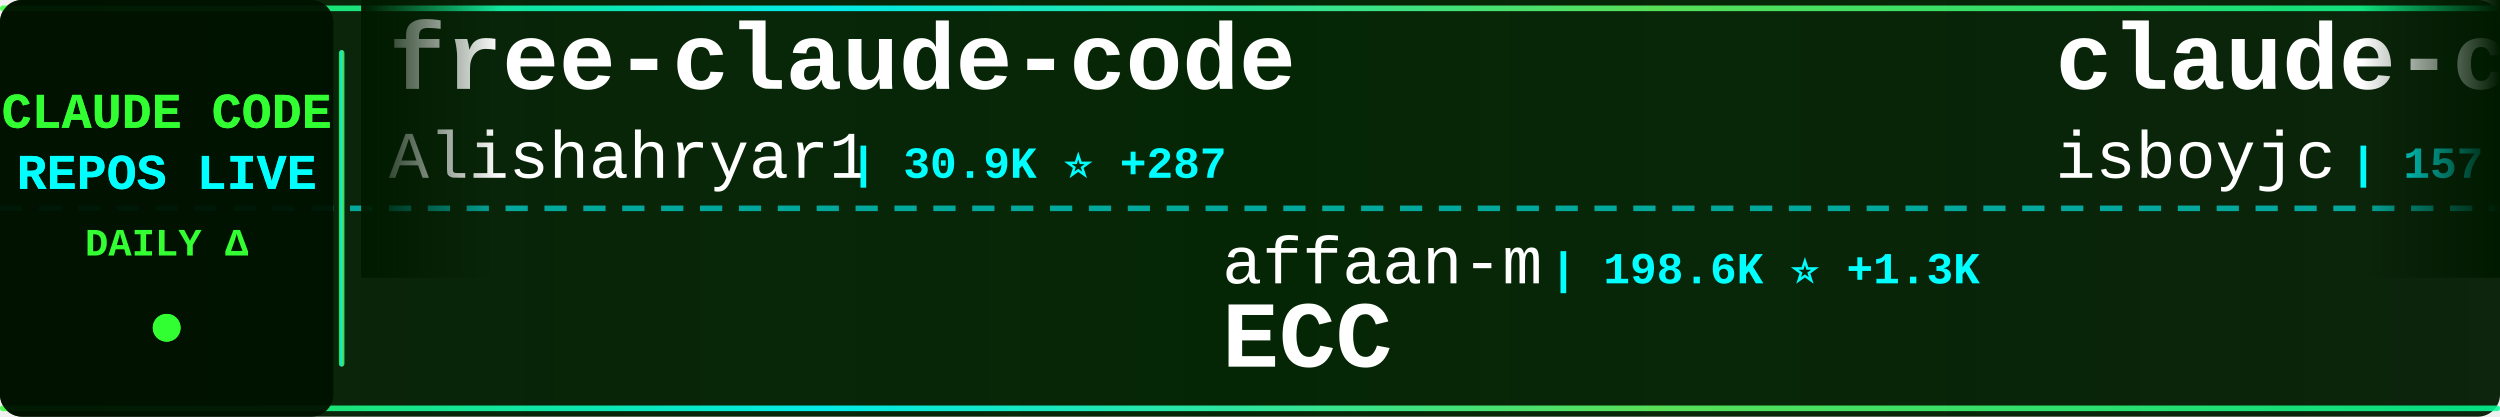
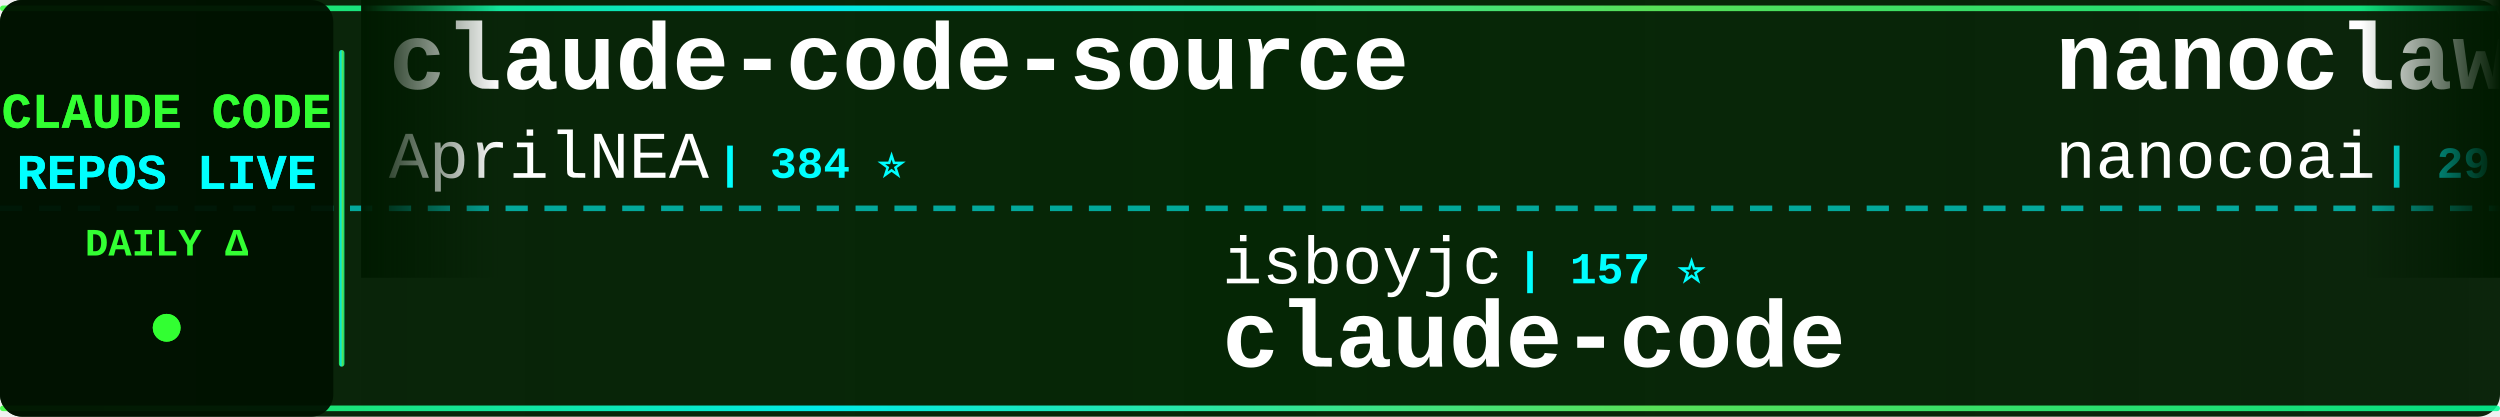
<svg xmlns="http://www.w3.org/2000/svg" width="900" height="150">
  <defs>
    <linearGradient id="tickerBg" x1="0%" y1="0%" x2="100%" y2="0%">
      <stop offset="0%" style="stop-color:#001a00;stop-opacity:0.95" />
      <stop offset="50%" style="stop-color:#002200;stop-opacity:0.98" />
      <stop offset="100%" style="stop-color:#001a00;stop-opacity:0.95" />
    </linearGradient>
    <linearGradient id="borderGrad" x1="0%" y1="0%" x2="100%" y2="0%">
      <stop offset="0%" style="stop-color:#33ff33;stop-opacity:0.85">
        <animate attributeName="stop-opacity" values="0.85;1;0.85" dur="2s" repeatCount="indefinite" />
      </stop>
      <stop offset="33%" style="stop-color:#00ffff;stop-opacity:0.9">
        <animate attributeName="stop-opacity" values="0.9;1;0.9" dur="2.2s" repeatCount="indefinite" />
      </stop>
      <stop offset="66%" style="stop-color:#66ff66;stop-opacity:0.85">
        <animate attributeName="stop-opacity" values="0.85;1;0.85" dur="1.8s" repeatCount="indefinite" />
      </stop>
      <stop offset="100%" style="stop-color:#00ff99;stop-opacity:0.85">
        <animate attributeName="stop-opacity" values="0.85;1;0.85" dur="2s" repeatCount="indefinite" />
      </stop>
    </linearGradient>
    <filter id="textGlow">
      <feGaussianBlur stdDeviation="0.1" result="coloredBlur" />
      <feMerge>
        <feMergeNode in="coloredBlur" />
        <feMergeNode in="SourceGraphic" />
      </feMerge>
    </filter>
    <filter id="metricGlow">
      <feGaussianBlur stdDeviation="0.2" result="coloredBlur" />
      <feMerge>
        <feMergeNode in="coloredBlur" />
        <feMergeNode in="SourceGraphic" />
      </feMerge>
    </filter>
    <linearGradient id="leftFade" x1="0%" y1="0%" x2="100%" y2="0%">
      <stop offset="0%" style="stop-color:#001a00;stop-opacity:1" />
      <stop offset="100%" style="stop-color:#001a00;stop-opacity:0" />
    </linearGradient>
    <linearGradient id="rightFade" x1="0%" y1="0%" x2="100%" y2="0%">
      <stop offset="0%" style="stop-color:#001a00;stop-opacity:0" />
      <stop offset="100%" style="stop-color:#001a00;stop-opacity:1" />
    </linearGradient>
  </defs>
  <rect width="900" height="150" fill="url(#tickerBg)" rx="8" />
  <rect x="0" y="2" width="900" height="2" fill="url(#borderGrad)" rx="1" />
  <rect x="0" y="146" width="900" height="2" fill="url(#borderGrad)" rx="1" />
  <line x1="0" y1="75" x2="900" y2="75" stroke="#00ffff" stroke-width="2" stroke-dasharray="8 6" opacity="0.6" />
  <rect x="0" y="0" width="120" height="150" fill="#001100" opacity="0.95" rx="8" />
  <text x="60" y="46" font-family="'Courier New', monospace" font-size="18" font-weight="bold" fill="#33ff33" text-anchor="middle" filter="url(#textGlow)">
    CLAUDE CODE
  </text>
  <text x="60" y="68" font-family="'Courier New', monospace" font-size="18" font-weight="bold" fill="#00ffff" text-anchor="middle" filter="url(#textGlow)">
    REPOS LIVE
  </text>
  <text x="60" y="92" font-family="'Courier New', monospace" font-size="14" font-weight="bold" fill="#33ff33" text-anchor="middle">
    DAILY Δ
  </text>
  <circle cx="60" cy="118" r="5" fill="#33ff33" filter="url(#metricGlow)">
    <animate attributeName="r" values="4;6;4" dur="1.5s" repeatCount="indefinite" />
    <animate attributeName="opacity" values="0.6;1;0.6" dur="1.5s" repeatCount="indefinite" />
  </circle>
  <rect x="122" y="18" width="2" height="114" fill="url(#borderGrad)" rx="1" />
  <clipPath id="tickerClip">
    <rect x="130" y="0" width="770" height="150" />
  </clipPath>
  <g clip-path="url(#tickerClip)">
    <g id="tickerItems">
      <animateTransform attributeName="transform" attributeType="XML" type="translate" from="0 0" to="-3000 0" dur="54s" repeatCount="indefinite" />
      <g transform="translate(0, 0)">
-         <text x="140" y="32" font-family="'Courier New', monospace" font-size="34" font-weight="bold" fill="#ffffff">free-claude-code</text>
-         <text x="140" y="64" font-family="'Courier New', monospace" font-size="24" font-weight="normal" fill="#ffffff" opacity="1.0">Alishahryar1</text>
-         <text x="306" y="64" font-family="'Courier New', monospace" font-size="16" font-weight="bold" fill="#00ffff"> | 30.9K ⭐ +287</text>
+         <text x="140" y="32" font-family="'Courier New', monospace" font-size="34" font-weight="bold" fill="#ffffff">claude-code-source</text>
+         <text x="140" y="64" font-family="'Courier New', monospace" font-size="24" font-weight="normal" fill="#ffffff" opacity="1.0">AprilNEA</text>
+         <text x="258" y="64" font-family="'Courier New', monospace" font-size="16" font-weight="bold" fill="#00ffff"> | 384 ⭐</text>
      </g>
      <g transform="translate(300, 0)">
-         <text x="140" y="102" font-family="'Courier New', monospace" font-size="24" font-weight="normal" fill="#ffffff" opacity="1.0">affaan-m</text>
-         <text x="258" y="102" font-family="'Courier New', monospace" font-size="16" font-weight="bold" fill="#00ffff"> | 198.6K ⭐ +1.3K</text>
-         <text x="140" y="132" font-family="'Courier New', monospace" font-size="34" font-weight="bold" fill="#ffffff">ECC</text>
+         <text x="140" y="102" font-family="'Courier New', monospace" font-size="24" font-weight="normal" fill="#ffffff" opacity="1.0">isboyjc</text>
+         <text x="246" y="102" font-family="'Courier New', monospace" font-size="16" font-weight="bold" fill="#00ffff"> | 157 ⭐</text>
+         <text x="140" y="132" font-family="'Courier New', monospace" font-size="34" font-weight="bold" fill="#ffffff">claude-code</text>
      </g>
      <g transform="translate(600, 0)">
-         <text x="140" y="32" font-family="'Courier New', monospace" font-size="34" font-weight="bold" fill="#ffffff">claude-code</text>
-         <text x="140" y="64" font-family="'Courier New', monospace" font-size="24" font-weight="normal" fill="#ffffff" opacity="1.0">isboyjc</text>
-         <text x="246" y="64" font-family="'Courier New', monospace" font-size="16" font-weight="bold" fill="#00ffff"> | 157 ⭐</text>
+         <text x="140" y="32" font-family="'Courier New', monospace" font-size="34" font-weight="bold" fill="#ffffff">nanoclaw</text>
+         <text x="140" y="64" font-family="'Courier New', monospace" font-size="24" font-weight="normal" fill="#ffffff" opacity="1.0">nanocoai</text>
+         <text x="258" y="64" font-family="'Courier New', monospace" font-size="16" font-weight="bold" fill="#00ffff"> | 29.5K ⭐ +20</text>
      </g>
      <g transform="translate(900, 0)">
-         <text x="140" y="102" font-family="'Courier New', monospace" font-size="24" font-weight="normal" fill="#ffffff" opacity="1.0">tanbiralam</text>
-         <text x="282" y="102" font-family="'Courier New', monospace" font-size="16" font-weight="bold" fill="#00ffff"> | 1.8K ⭐ +8</text>
+         <text x="140" y="102" font-family="'Courier New', monospace" font-size="24" font-weight="normal" fill="#ffffff" opacity="1.0">Hyper66666</text>
+         <text x="282" y="102" font-family="'Courier New', monospace" font-size="16" font-weight="bold" fill="#00ffff"> | 215 ⭐</text>
+         <text x="140" y="132" font-family="'Courier New', monospace" font-size="34" font-weight="bold" fill="#ffffff">claude-code-sourcemap</text>
+       </g>
+       <g transform="translate(1200, 0)">
+         <text x="140" y="32" font-family="'Courier New', monospace" font-size="34" font-weight="bold" fill="#ffffff">edmunds-claude-code</text>
+         <text x="140" y="64" font-family="'Courier New', monospace" font-size="24" font-weight="normal" fill="#ffffff" opacity="1.0">edmund-io</text>
+         <text x="270" y="64" font-family="'Courier New', monospace" font-size="16" font-weight="bold" fill="#00ffff"> | 1.4K ⭐ +1</text>
+       </g>
+       <g transform="translate(1500, 0)">
+         <text x="140" y="102" font-family="'Courier New', monospace" font-size="24" font-weight="normal" fill="#ffffff" opacity="1.0">VineeTagarwaL-code</text>
+         <text x="378" y="102" font-family="'Courier New', monospace" font-size="16" font-weight="bold" fill="#00ffff"> | 275 ⭐</text>
        <text x="140" y="132" font-family="'Courier New', monospace" font-size="34" font-weight="bold" fill="#ffffff">claude-code</text>
      </g>
-       <g transform="translate(1200, 0)">
-         <text x="140" y="32" font-family="'Courier New', monospace" font-size="34" font-weight="bold" fill="#ffffff">Claude-code</text>
-         <text x="140" y="64" font-family="'Courier New', monospace" font-size="24" font-weight="normal" fill="#ffffff" opacity="1.0">fazxes</text>
-         <text x="234" y="64" font-family="'Courier New', monospace" font-size="16" font-weight="bold" fill="#00ffff"> | 218 ⭐</text>
-       </g>
-       <g transform="translate(1500, 0)">
-         <text x="140" y="102" font-family="'Courier New', monospace" font-size="24" font-weight="normal" fill="#ffffff" opacity="1.0">JrCx7scC</text>
-         <text x="258" y="102" font-family="'Courier New', monospace" font-size="16" font-weight="bold" fill="#00ffff"> | 368 ⭐</text>
-         <text x="140" y="132" font-family="'Courier New', monospace" font-size="34" font-weight="bold" fill="#ffffff">claude-code-source</text>
-       </g>
      <g transform="translate(1800, 0)">
-         <text x="140" y="32" font-family="'Courier New', monospace" font-size="34" font-weight="bold" fill="#ffffff">andrej-karpathy-skills</text>
-         <text x="140" y="64" font-family="'Courier New', monospace" font-size="24" font-weight="normal" fill="#ffffff" opacity="1.0">multica-ai</text>
-         <text x="282" y="64" font-family="'Courier New', monospace" font-size="16" font-weight="bold" fill="#00ffff"> | 161.8K ⭐ +1.1K</text>
+         <text x="140" y="32" font-family="'Courier New', monospace" font-size="34" font-weight="bold" fill="#ffffff">claude-code-tips</text>
+         <text x="140" y="64" font-family="'Courier New', monospace" font-size="24" font-weight="normal" fill="#ffffff" opacity="1.0">ykdojo</text>
+         <text x="234" y="64" font-family="'Courier New', monospace" font-size="16" font-weight="bold" fill="#00ffff"> | 8.5K ⭐ +13</text>
      </g>
      <g transform="translate(2100, 0)">
-         <text x="140" y="102" font-family="'Courier New', monospace" font-size="24" font-weight="normal" fill="#ffffff" opacity="1.0">ponponon</text>
-         <text x="258" y="102" font-family="'Courier New', monospace" font-size="16" font-weight="bold" fill="#00ffff"> | 2.3K ⭐ +5</text>
-         <text x="140" y="132" font-family="'Courier New', monospace" font-size="34" font-weight="bold" fill="#ffffff">claude_code_src</text>
+         <text x="140" y="102" font-family="'Courier New', monospace" font-size="24" font-weight="normal" fill="#ffffff" opacity="1.0">darcyegb</text>
+         <text x="258" y="102" font-family="'Courier New', monospace" font-size="16" font-weight="bold" fill="#00ffff"> | 707 ⭐ +3</text>
+         <text x="140" y="132" font-family="'Courier New', monospace" font-size="34" font-weight="bold" fill="#ffffff">ClaudeCodeAgents</text>
      </g>
      <g transform="translate(2400, 0)">
-         <text x="140" y="32" font-family="'Courier New', monospace" font-size="34" font-weight="bold" fill="#ffffff">claude-code-harness</text>
-         <text x="140" y="64" font-family="'Courier New', monospace" font-size="24" font-weight="normal" fill="#ffffff" opacity="1.0">Chachamaru127</text>
-         <text x="318" y="64" font-family="'Courier New', monospace" font-size="16" font-weight="bold" fill="#00ffff"> | 2.2K ⭐ +86</text>
+         <text x="140" y="32" font-family="'Courier New', monospace" font-size="34" font-weight="bold" fill="#ffffff">Claude-Code-Game-Studios</text>
+         <text x="140" y="64" font-family="'Courier New', monospace" font-size="24" font-weight="normal" fill="#ffffff" opacity="1.0">Donchitos</text>
+         <text x="270" y="64" font-family="'Courier New', monospace" font-size="16" font-weight="bold" fill="#00ffff"> | 20.4K ⭐ +60</text>
      </g>
      <g transform="translate(2700, 0)">
-         <text x="140" y="102" font-family="'Courier New', monospace" font-size="24" font-weight="normal" fill="#ffffff" opacity="1.0">anthropics</text>
-         <text x="282" y="102" font-family="'Courier New', monospace" font-size="16" font-weight="bold" fill="#00ffff"> | 4.9K ⭐ +11</text>
-         <text x="140" y="132" font-family="'Courier New', monospace" font-size="34" font-weight="bold" fill="#ffffff">claude-code-security-rev...</text>
+         <text x="140" y="102" font-family="'Courier New', monospace" font-size="24" font-weight="normal" fill="#ffffff" opacity="1.0">repowise-dev</text>
+         <text x="306" y="102" font-family="'Courier New', monospace" font-size="16" font-weight="bold" fill="#00ffff"> | 1.1K ⭐ +4</text>
+         <text x="140" y="132" font-family="'Courier New', monospace" font-size="34" font-weight="bold" fill="#ffffff">claude-code-prompts</text>
      </g>
      <g transform="translate(3000, 0)">
-         <text x="140" y="32" font-family="'Courier New', monospace" font-size="34" font-weight="bold" fill="#ffffff">free-claude-code</text>
-         <text x="140" y="64" font-family="'Courier New', monospace" font-size="24" font-weight="normal" fill="#ffffff" opacity="1.0">Alishahryar1</text>
-         <text x="306" y="64" font-family="'Courier New', monospace" font-size="16" font-weight="bold" fill="#00ffff"> | 30.9K ⭐ +287</text>
+         <text x="140" y="32" font-family="'Courier New', monospace" font-size="34" font-weight="bold" fill="#ffffff">claude-code-source</text>
+         <text x="140" y="64" font-family="'Courier New', monospace" font-size="24" font-weight="normal" fill="#ffffff" opacity="1.0">AprilNEA</text>
+         <text x="258" y="64" font-family="'Courier New', monospace" font-size="16" font-weight="bold" fill="#00ffff"> | 384 ⭐</text>
      </g>
      <g transform="translate(3300, 0)">
-         <text x="140" y="102" font-family="'Courier New', monospace" font-size="24" font-weight="normal" fill="#ffffff" opacity="1.0">affaan-m</text>
-         <text x="258" y="102" font-family="'Courier New', monospace" font-size="16" font-weight="bold" fill="#00ffff"> | 198.6K ⭐ +1.3K</text>
-         <text x="140" y="132" font-family="'Courier New', monospace" font-size="34" font-weight="bold" fill="#ffffff">ECC</text>
+         <text x="140" y="102" font-family="'Courier New', monospace" font-size="24" font-weight="normal" fill="#ffffff" opacity="1.0">isboyjc</text>
+         <text x="246" y="102" font-family="'Courier New', monospace" font-size="16" font-weight="bold" fill="#00ffff"> | 157 ⭐</text>
+         <text x="140" y="132" font-family="'Courier New', monospace" font-size="34" font-weight="bold" fill="#ffffff">claude-code</text>
      </g>
      <g transform="translate(3600, 0)">
-         <text x="140" y="32" font-family="'Courier New', monospace" font-size="34" font-weight="bold" fill="#ffffff">claude-code</text>
-         <text x="140" y="64" font-family="'Courier New', monospace" font-size="24" font-weight="normal" fill="#ffffff" opacity="1.0">isboyjc</text>
-         <text x="246" y="64" font-family="'Courier New', monospace" font-size="16" font-weight="bold" fill="#00ffff"> | 157 ⭐</text>
+         <text x="140" y="32" font-family="'Courier New', monospace" font-size="34" font-weight="bold" fill="#ffffff">nanoclaw</text>
+         <text x="140" y="64" font-family="'Courier New', monospace" font-size="24" font-weight="normal" fill="#ffffff" opacity="1.0">nanocoai</text>
+         <text x="258" y="64" font-family="'Courier New', monospace" font-size="16" font-weight="bold" fill="#00ffff"> | 29.5K ⭐ +20</text>
      </g>
      <g transform="translate(3900, 0)">
-         <text x="140" y="102" font-family="'Courier New', monospace" font-size="24" font-weight="normal" fill="#ffffff" opacity="1.0">tanbiralam</text>
-         <text x="282" y="102" font-family="'Courier New', monospace" font-size="16" font-weight="bold" fill="#00ffff"> | 1.8K ⭐ +8</text>
-         <text x="140" y="132" font-family="'Courier New', monospace" font-size="34" font-weight="bold" fill="#ffffff">claude-code</text>
+         <text x="140" y="102" font-family="'Courier New', monospace" font-size="24" font-weight="normal" fill="#ffffff" opacity="1.0">Hyper66666</text>
+         <text x="282" y="102" font-family="'Courier New', monospace" font-size="16" font-weight="bold" fill="#00ffff"> | 215 ⭐</text>
+         <text x="140" y="132" font-family="'Courier New', monospace" font-size="34" font-weight="bold" fill="#ffffff">claude-code-sourcemap</text>
      </g>
    </g>
  </g>
  <rect x="130" y="0" width="50" height="100" fill="url(#leftFade)" />
  <rect x="850" y="0" width="50" height="100" fill="url(#rightFade)" />
</svg>
